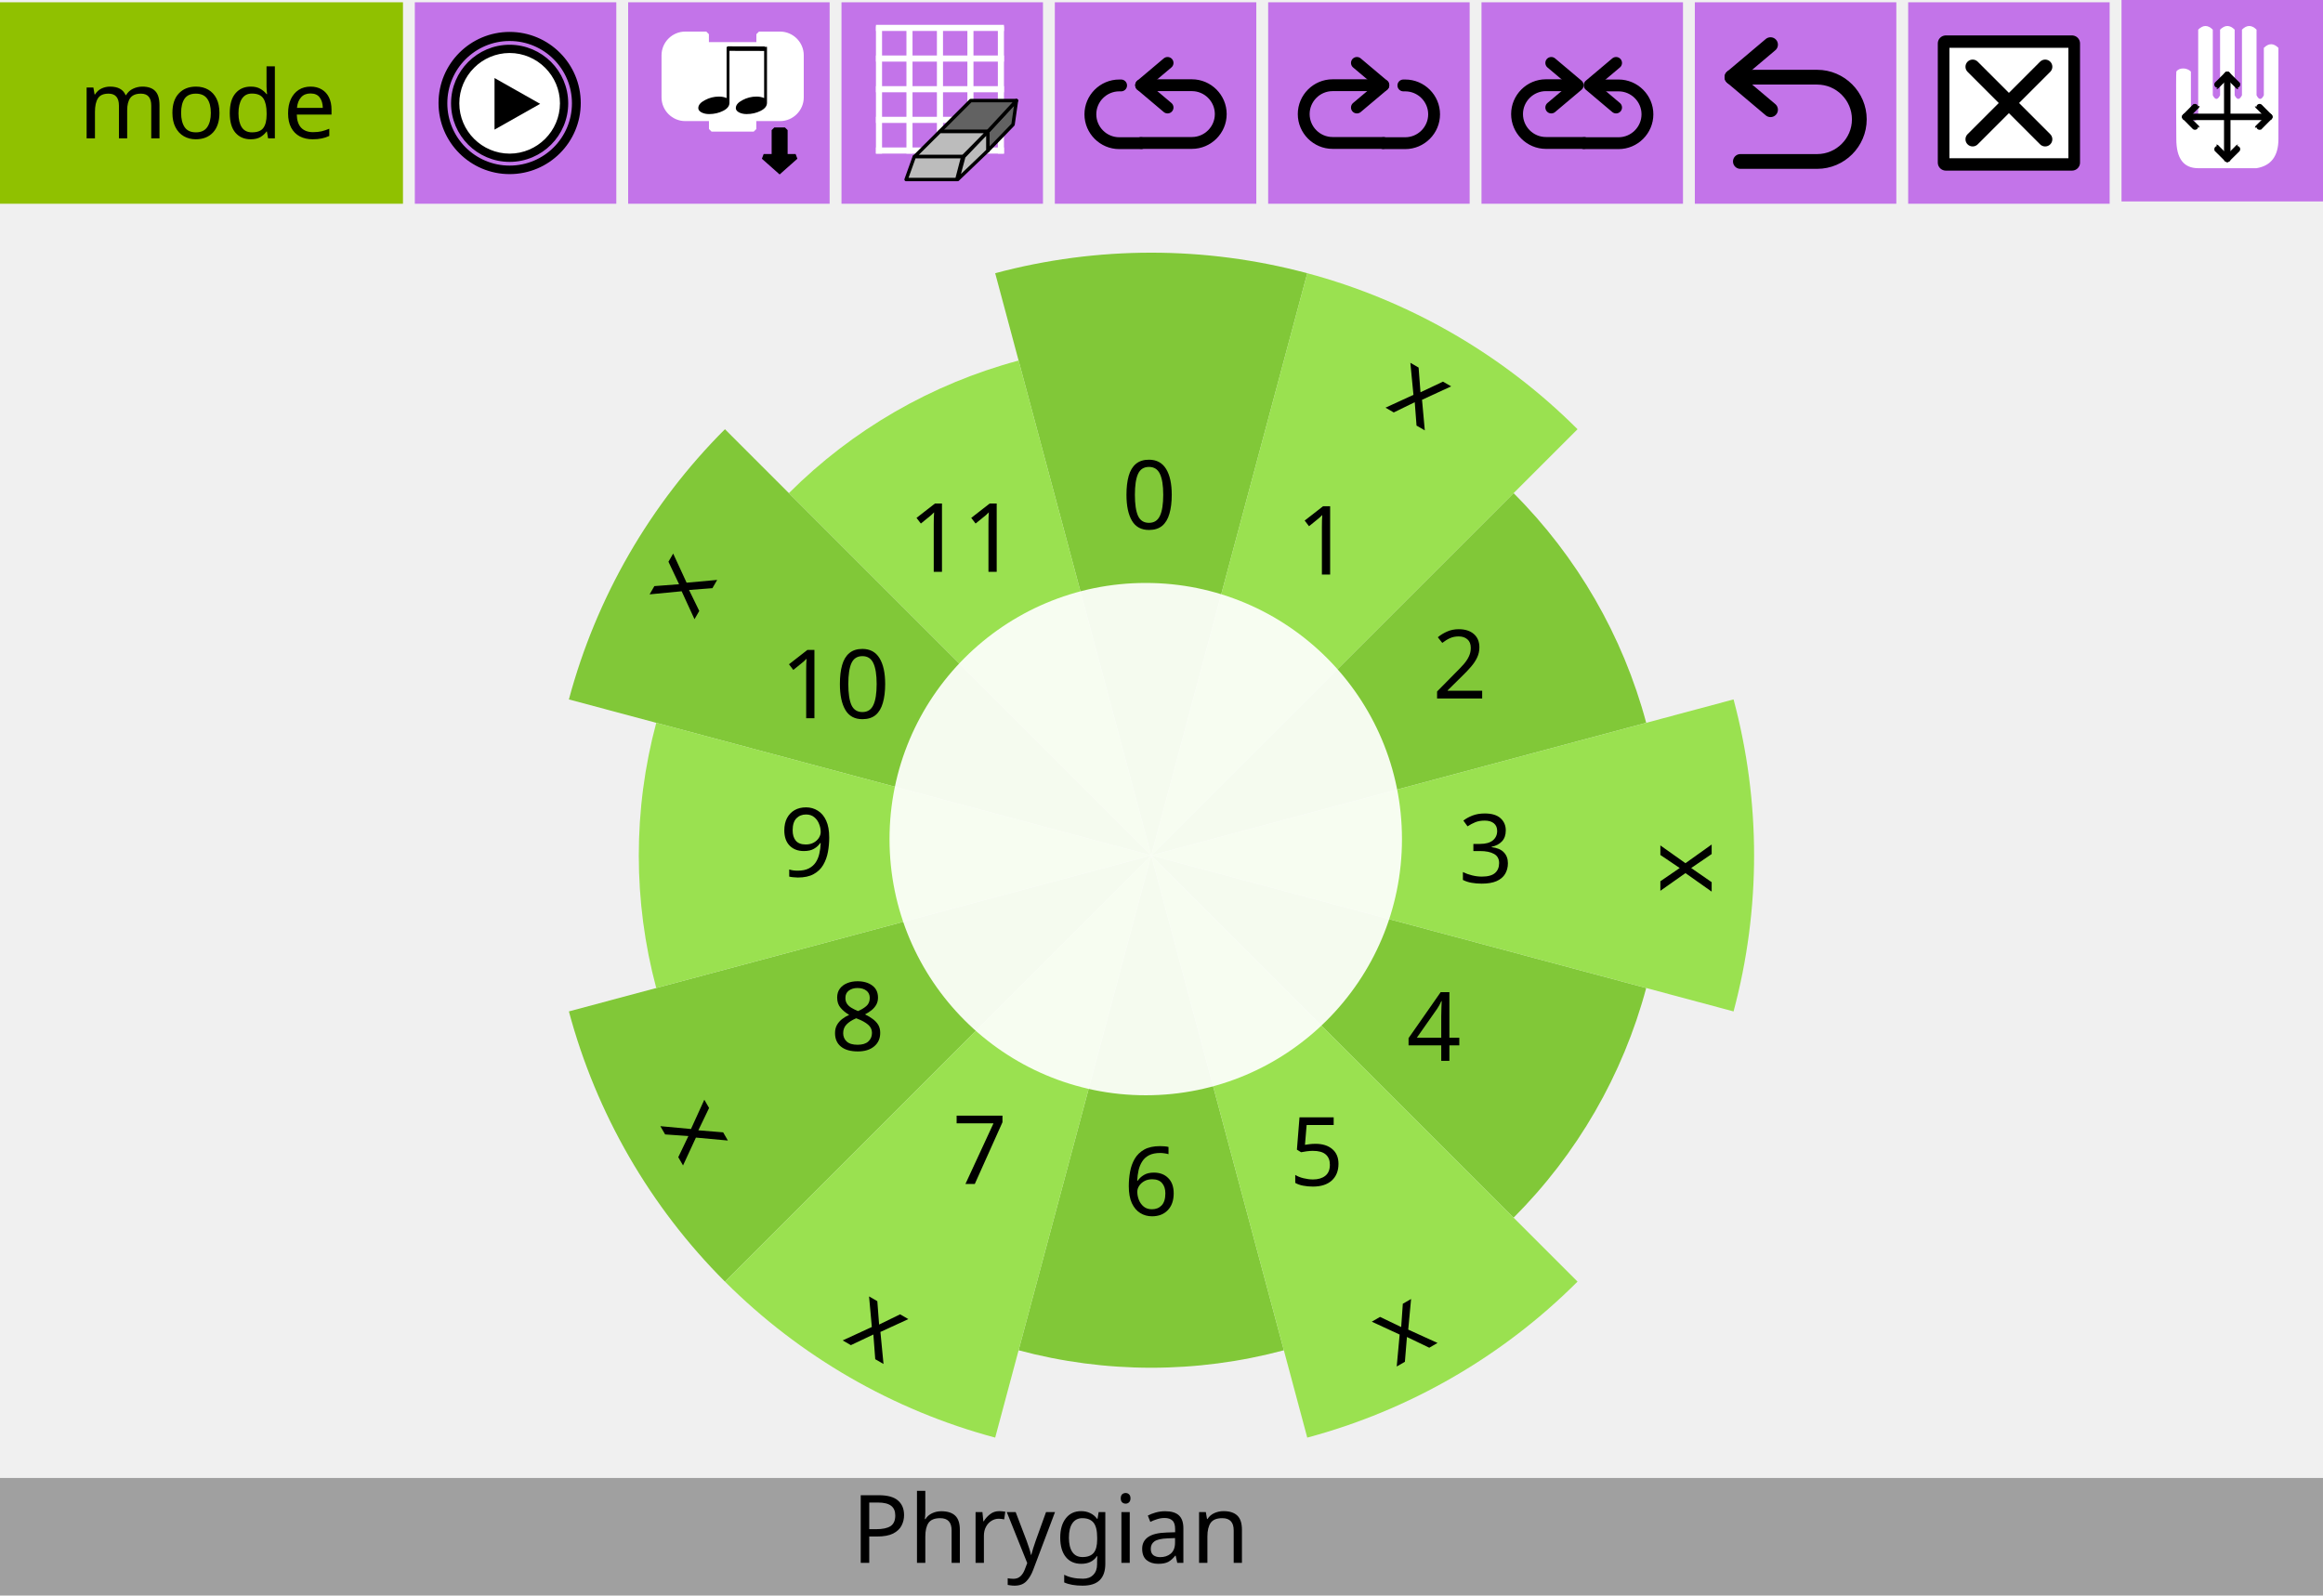
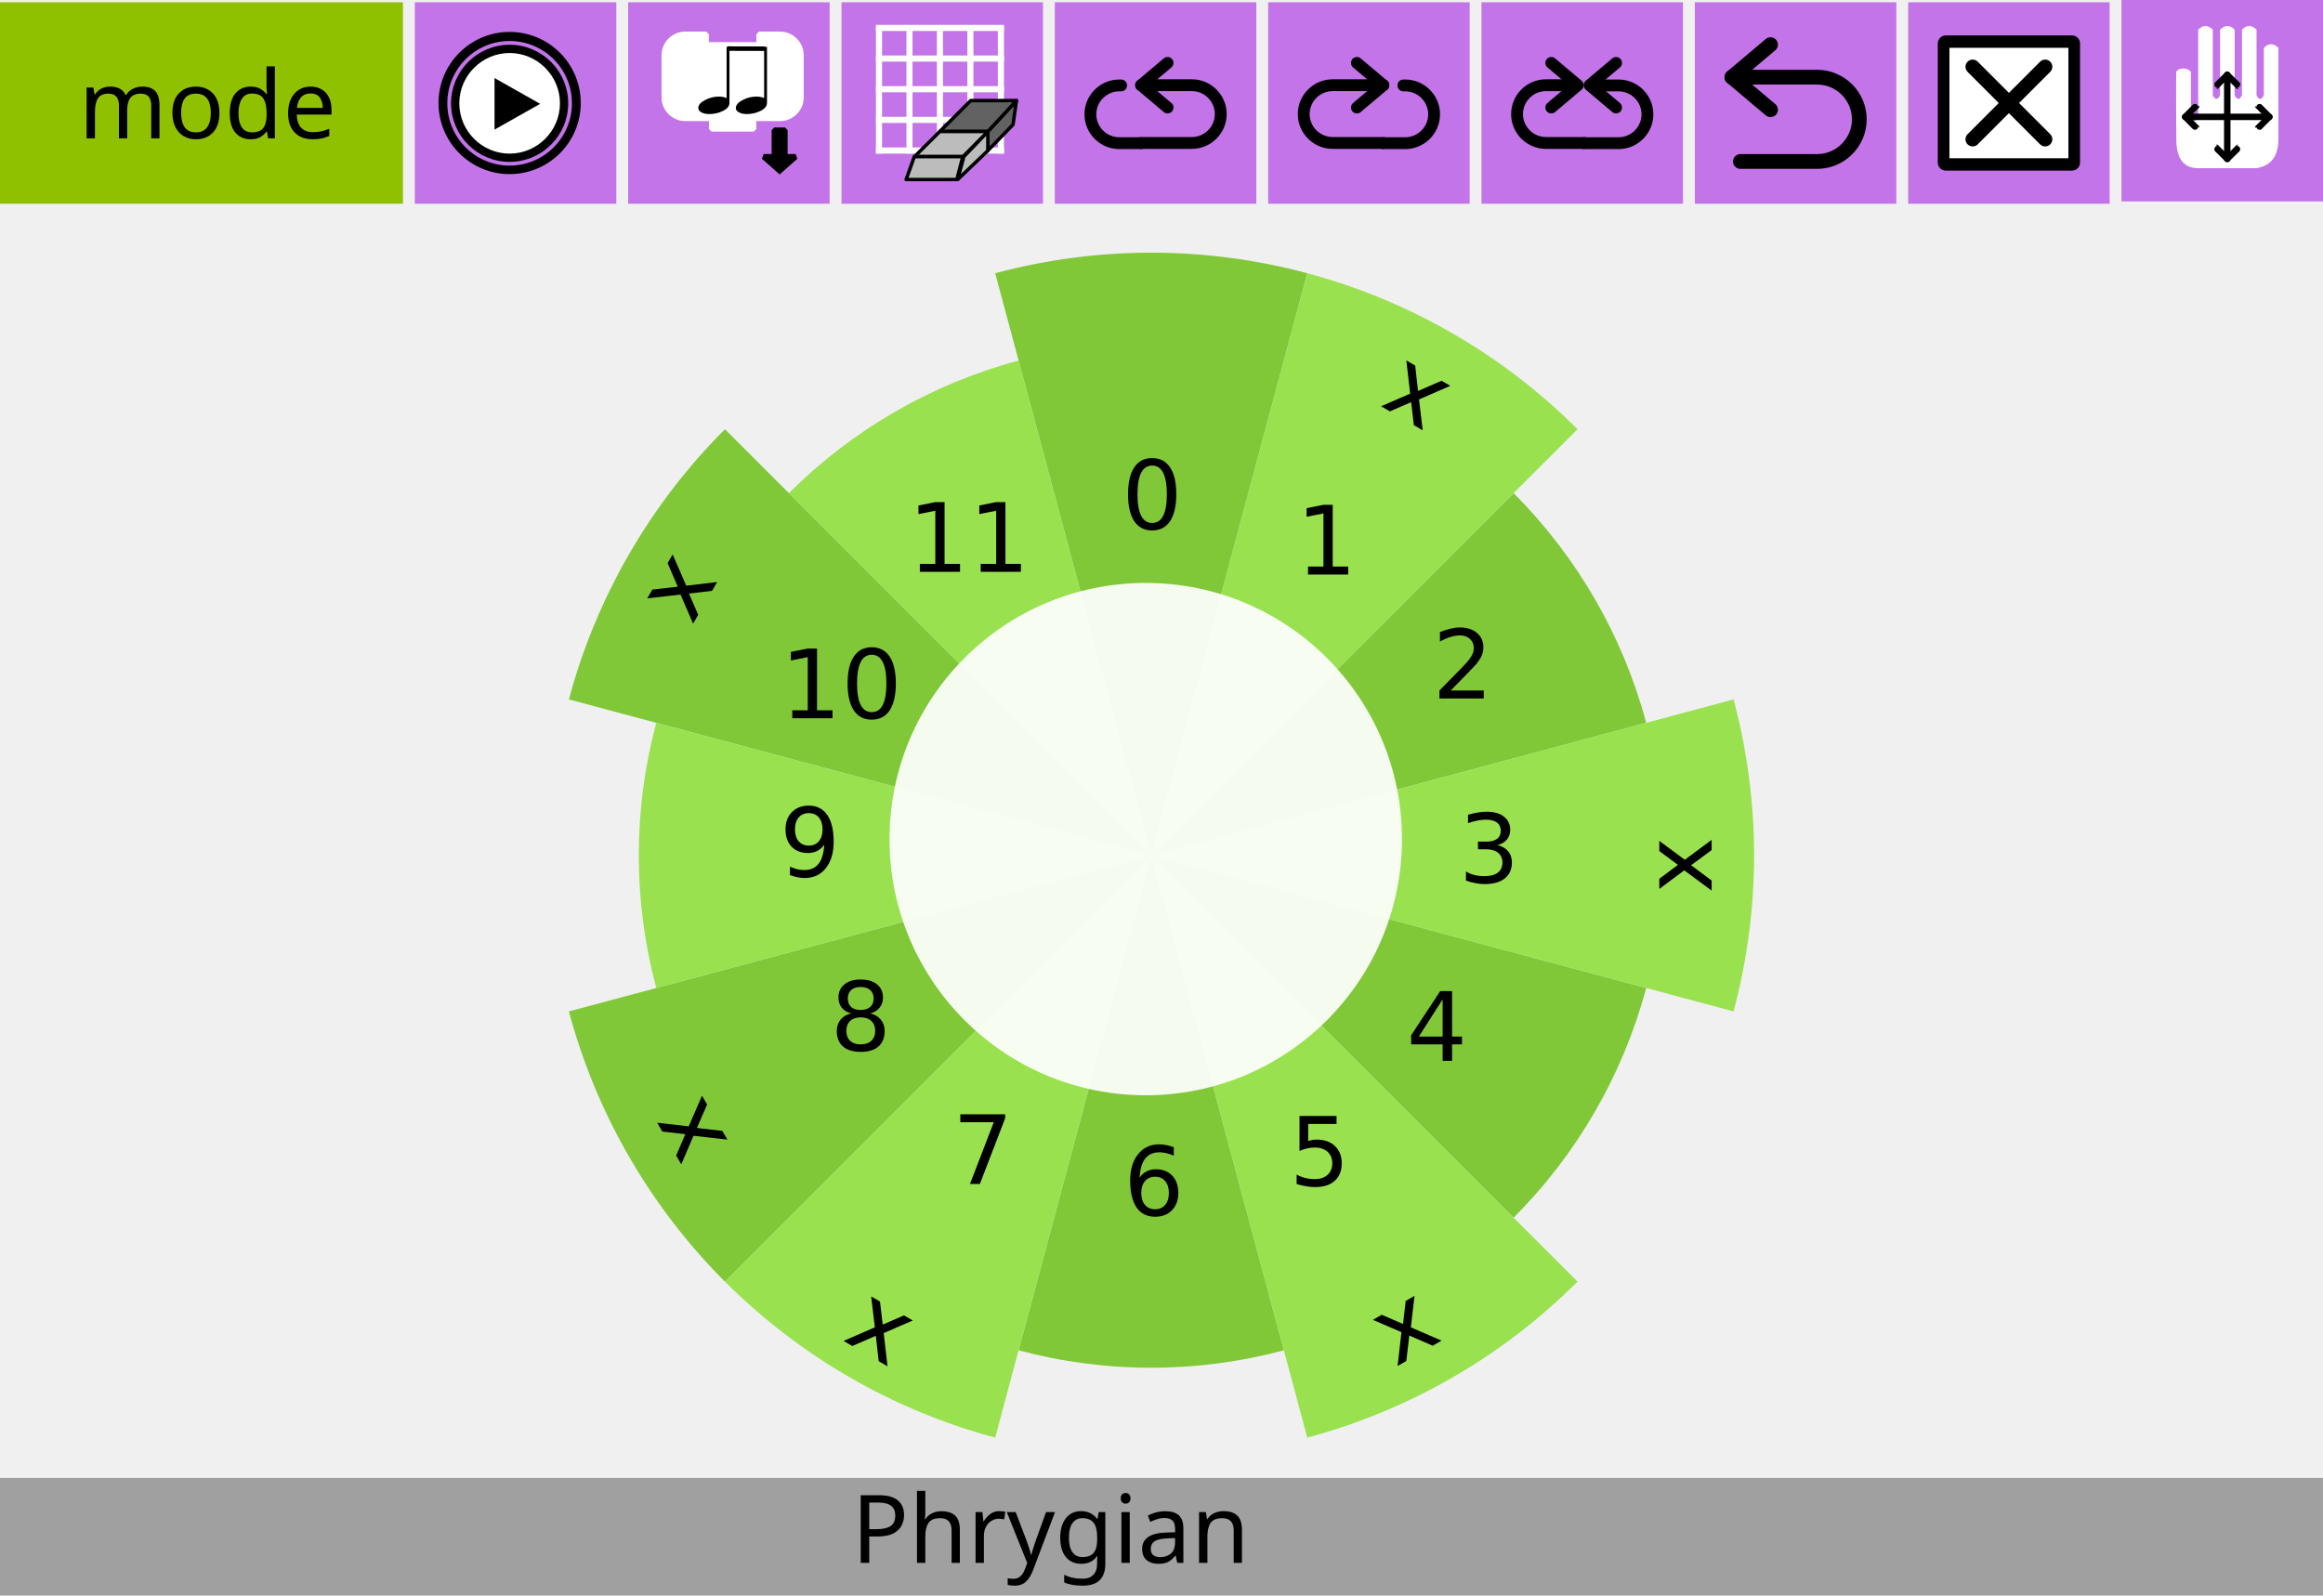
<svg xmlns="http://www.w3.org/2000/svg" width="392.001" height="269.298" viewBox="0 0 392.001 269.298" version="1.1" xml:space="preserve" style="clip-rule:evenodd;fill-rule:evenodd;stroke-linejoin:round;stroke-miterlimit:1.414" id="svg257">
  <defs id="defs261" />
  <g id="rect3453" transform="translate(0,0.3880032)">
    <rect x="70" y="0" width="34" height="34" style="fill:#c374e9" id="rect2" />
  </g>
  <g id="rect3453-4" transform="translate(0,0.3880032)">
    <rect x="0" y="0" width="68" height="34" style="fill:#90c100" id="rect5" />
  </g>
  <g id="rect3453-8" transform="translate(0,0.3880032)">
    <rect x="106" y="0" width="34" height="34" style="fill:#c374e9" id="rect11" />
  </g>
  <g id="rect3453-63-4" transform="translate(0,0.3880032)">
    <rect x="322" y="0" width="34" height="34" style="fill:#c374e9" id="rect38" />
  </g>
  <g transform="translate(58.96878,23.3529)" id="g44">
    <g id="text4472">
      <text x="-45.711" y="0" style="font-size:16px;font-family:Sans;fill:#000000" id="text41">mode</text>
    </g>
  </g>
  <g id="g4437" transform="matrix(0.692216,0,0,0.692216,337.964,-1.647917)">
    <g id="rect3821" transform="translate(-26.0034)">
      <rect x="12.114" y="12.971" width="30.772" height="29.058" style="fill:#000000;stroke:#000000;stroke-width:3.9px" id="rect46" />
    </g>
    <g id="path3109" transform="translate(-26.0034)">
      <path d="M 13,14.033 V 40.967 H 42 V 14.033 Z M 37.575,35.1 c 0.684,0.683 0.684,1.793 0,2.476 -0.341,0.342 -0.789,0.513 -1.237,0.513 -0.448,0 -0.896,-0.171 -1.238,-0.513 l -7.601,-7.602 -7.602,7.602 c -0.342,0.342 -0.79,0.513 -1.237,0.513 -0.447,0 -0.895,-0.171 -1.237,-0.513 -0.684,-0.683 -0.684,-1.793 0,-2.476 l 7.601,-7.601 -7.601,-7.602 c -0.684,-0.684 -0.684,-1.791 0,-2.474 0.683,-0.684 1.791,-0.684 2.474,0 l 7.602,7.601 7.601,-7.601 c 0.683,-0.684 1.793,-0.684 2.476,0 0.684,0.683 0.684,1.791 0,2.474 l -7.602,7.602 z" style="fill:#ffffff;fill-rule:nonzero" id="path49" />
    </g>
    <g id="rect3453-63-4-3" transform="matrix(1.44464,0,0,1.44464,-378.443,2.94116)">
      <rect x="282" y="-0.388" width="34" height="34" style="fill:#c374e9" id="rect52" />
    </g>
    <g id="path2" transform="matrix(0.630386,0,0,0.630386,37.3899,8.71971)">
      <path d="m 7.798,17.628 c 1.077,-1.625 4.103,-1.587 5.641,0 v 17.628 c 0.94,1.881 1.88,1.881 2.82,0 V 1.41 c 1.881,-1.88 3.761,-1.88 5.641,0 v 25.385 c 0.941,1.88 1.881,1.88 2.821,0 V 1.41 c 1.88,-1.88 3.761,-1.88 5.641,0 v 25.385 c 0.94,1.88 1.88,1.88 2.82,0 V 1.41 c 1.881,-1.88 3.761,-1.88 5.641,0 v 25.385 c 0.941,1.88 1.881,1.88 2.821,0 V 8.462 c 1.88,-1.881 3.761,-1.881 5.641,0 v 35.256 c 0,6.581 -2.821,10.342 -8.462,11.282 H 16.259 c -5.641,0 -8.461,-3.761 -8.461,-11.282 0,0 -0.186,-24.327 0,-26.09 z" style="fill:#ffffff;fill-rule:nonzero" id="path55" />
    </g>
    <g id="path4487" transform="matrix(0.630386,0,0,0.630386,37.3899,9.98048)">
      <path d="m 11.285,33.141 h 32.43" style="fill:none;stroke:#000000;stroke-width:2.5px;stroke-linecap:round;stroke-linejoin:miter" id="path58" />
    </g>
    <g id="path4487-3" transform="matrix(0.630386,0,0,0.630386,37.3899,9.98048)">
      <path d="m 27.5,16.926 v 32.43" style="fill:none;stroke:#000000;stroke-width:2.5px;stroke-linecap:round;stroke-linejoin:miter" id="path61" />
    </g>
    <g id="g4565" transform="matrix(0.630386,0,0,0.630386,43.7044,-0.335513)">
      <path id="path4546" d="M 1.262,49.506 C 5.515,45.158 5.515,45.253 5.515,45.253" style="fill:none;stroke:#000000;stroke-width:2.5px;stroke-linecap:round;stroke-linejoin:miter" />
      <path id="path4546-3" d="m 1.262,49.506 c 4.253,4.347 4.253,4.253 4.253,4.253" style="fill:none;stroke:#000000;stroke-width:2.5px;stroke-linecap:round;stroke-linejoin:miter" />
    </g>
    <g id="g4565-6" transform="matrix(-0.630386,0,0,0.630386,65.7466,-0.335513)">
      <path id="path4546-7" d="M 1.262,49.506 C 5.515,45.158 5.515,45.253 5.515,45.253" style="fill:none;stroke:#000000;stroke-width:2.5px;stroke-linecap:round;stroke-linejoin:miter" />
      <path id="path4546-3-5" d="m 1.262,49.506 c 4.253,4.347 4.253,4.253 4.253,4.253" style="fill:none;stroke:#000000;stroke-width:2.5px;stroke-linecap:round;stroke-linejoin:miter" />
    </g>
    <g id="g4565-3" transform="matrix(0,0.630386,-0.630386,0,85.9331,19.8511)">
      <path id="path4546-5" d="M 1.262,49.506 C 5.515,45.158 5.515,45.253 5.515,45.253" style="fill:none;stroke:#000000;stroke-width:2.5px;stroke-linecap:round;stroke-linejoin:miter" />
      <path id="path4546-3-6" d="m 1.262,49.506 c 4.253,4.347 4.253,4.253 4.253,4.253" style="fill:none;stroke:#000000;stroke-width:2.5px;stroke-linecap:round;stroke-linejoin:miter" />
    </g>
    <g id="g4565-2" transform="matrix(0,-0.630386,0.630386,0,23.5178,41.8932)">
      <path id="path4546-9" d="M 1.262,49.506 C 5.515,45.158 5.515,45.253 5.515,45.253" style="fill:none;stroke:#000000;stroke-width:2.5px;stroke-linecap:round;stroke-linejoin:miter" />
      <path id="path4546-3-1" d="m 1.262,49.506 c 4.253,4.347 4.253,4.253 4.253,4.253" style="fill:none;stroke:#000000;stroke-width:2.5px;stroke-linecap:round;stroke-linejoin:miter" />
    </g>
  </g>
  <g id="g4766" transform="matrix(0.428571,0,0,0.428571,92.21428,5.602313)">
    <g id="path2986" transform="matrix(1.01246,0,0,1.01818,-49.1854,-1.33051)">
      <path d="m 55,28.316 c 0,0.001 0,0.003 0,0.004 0,11.315 -9.363,20.625 -20.742,20.625 -11.378,0 -20.741,-9.31 -20.741,-20.625 V 28.311 C 13.517,16.997 22.88,7.686 34.258,7.686 45.637,7.686 55,16.997 55,28.311 Z" style="fill:#ffffff;fill-rule:nonzero" id="path77" />
    </g>
    <g id="path9" transform="translate(-42)">
      <path d="M 27.497,5.051 C 39.961,5.071 50.045,15.155 50.065,27.618 50.045,40.08 39.961,50.164 27.497,50.184 15.036,50.164 4.952,40.08 4.93,27.618 4.952,15.155 15.036,5.07 27.497,5.051 m 0.003,2.25 h -0.006 c 0,0 0.001,0 0.002,0 C 16.312,7.32 7.199,16.436 7.18,27.622 7.199,38.801 16.315,47.916 27.5,47.934 38.68,47.915 47.796,38.8 47.814,27.614 47.797,16.436 38.684,7.32 27.498,7.301 c 10e-4,0 0.002,0 0.002,0 z" style="fill:#000000;fill-rule:nonzero;stroke:#000000;stroke-width:1px;stroke-linejoin:miter" id="path80" />
    </g>
    <g id="polygon11" transform="translate(-42)">
      <path d="M 21.55,17.667 39.512,27.822 21.55,37.977 Z" style="fill:#000000;fill-rule:nonzero" id="path83" />
    </g>
    <g id="path13" transform="translate(-42)">
      <path d="M 27.499,0 C 12.312,0 0,12.313 0,27.5 0,42.688 12.312,55 27.499,55 42.686,55 55,42.688 55,27.5 55,12.313 42.686,0 27.499,0 Z M 27.497,52.646 C 13.671,52.646 2.464,41.437 2.461,27.613 2.463,13.787 13.67,2.577 27.497,2.574 41.323,2.577 52.532,13.787 52.536,27.612 52.531,41.437 41.322,52.646 27.497,52.646 Z" style="fill:#000000;fill-rule:nonzero;stroke:#000000;stroke-width:1px;stroke-linejoin:miter" id="path86" />
    </g>
  </g>
  <g id="g5486" transform="matrix(0.440552,0,0,0.440552,43.44578,-131.111)">
    <g id="path2882" transform="translate(-40.8578)">
      <path d="m 196.632,326.853 v -8.074 c 0,-4.429 3.644,-8.073 8.073,-8.073 h 8.074 v 4.037 h 20.183 v -4.037 h 8.074 c 4.428,0 8.073,3.644 8.073,8.073 v 16.147 c 0,4.429 -3.645,8.073 -8.073,8.073 h -8.074 -2.018 v 4.037 h -16.147 v -4.037 h -2.018 -8.074 c -4.429,0 -8.073,-3.644 -8.073,-8.073 0,0 0,0 0,0 z" style="fill:#ffffff;fill-rule:nonzero;stroke:#ffffff;stroke-width:2px;stroke-linecap:square;stroke-linejoin:miter" id="path90" />
    </g>
    <g id="path4174" transform="translate(-40.8578)">
      <path d="m 242.911,347.464 v 10.185 h 4.083 l -6.124,5.432 -6.123,-5.432 h 4.082 v -10.185 z" style="fill:#000000;stroke:#000000;stroke-width:2.04px;stroke-linejoin:miter" id="path93" />
    </g>
    <g id="g5616" transform="translate(151.366,309.444)">
      <g id="path4168" transform="matrix(1.10454,0,0,0.73635,-15.4484,-1.27135)">
        <path d="m 42.833,41.892 c 0,-1.562 0.766,-2.943 2.298,-4.144 1.531,-1.231 3.153,-1.847 4.865,-1.847 0.99,0 1.876,0.255 2.657,0.766 V 10 h 0.991 v 29.144 c 0,1.682 -0.736,3.078 -2.207,4.189 C 49.965,44.444 48.344,45 46.572,45 c -0.991,0 -1.862,-0.285 -2.613,-0.856 -0.75,-0.6 -1.126,-1.351 -1.126,-2.252 z" style="fill:#000000;fill-rule:nonzero" id="path96" />
      </g>
      <g id="path4168-1" transform="matrix(1.10454,0,0,0.73635,-29.8228,-1.27135)">
        <path d="m 42.833,41.892 c 0,-1.562 0.766,-2.943 2.298,-4.144 1.531,-1.231 3.153,-1.847 4.865,-1.847 0.99,0 1.876,0.255 2.657,0.766 V 10 h 0.991 v 29.144 c 0,1.682 -0.736,3.078 -2.207,4.189 C 49.965,44.444 48.344,45 46.572,45 c -0.991,0 -1.862,-0.285 -2.613,-0.856 -0.75,-0.6 -1.126,-1.351 -1.126,-2.252 z" style="fill:#000000;fill-rule:nonzero" id="path99" />
      </g>
      <path id="path4379" d="M 28.72,6.782 42.931,6.819 43.044,6.782" style="fill:#000000;stroke:#000000;stroke-width:1.73px;stroke-linejoin:miter" />
    </g>
  </g>
  <g id="rect3453-63-1" transform="translate(0,0.3880032)">
    <rect x="142" y="0" width="34" height="34" style="fill:#c374e9" id="rect105" />
  </g>
  <g id="g5219" transform="matrix(0.48,0,0,0.48,165.815,4.188023)">
    <g id="g4153" transform="matrix(0.9,0,0,0.9,-37.5,-4.22225)">
      <g id="g4949-6" transform="matrix(0.909091,0,0,1.19782,0,0.499003)">
        <path id="path4951-2" d="M 0,44.5 H 55" style="fill:none;stroke:#ffffff;stroke-width:2px;stroke-linejoin:miter" />
        <path id="path4953-4" d="M 0,34.5 H 55" style="fill:none;stroke:#ffffff;stroke-width:2px;stroke-linejoin:miter" />
        <path id="path4955-5" d="M 0,24.5 H 55" style="fill:none;stroke:#ffffff;stroke-width:2px;stroke-linejoin:miter" />
        <path id="path4957-6" d="M 0,14.5 H 55" style="fill:none;stroke:#ffffff;stroke-width:2px;stroke-linejoin:miter" />
        <path id="path4959-1" d="M 0,4.5 H 55" style="fill:none;stroke:#ffffff;stroke-width:2px;stroke-linejoin:miter" />
      </g>
      <g id="g4961-7" transform="matrix(0,-0.903514,1.19048,0,-4.16667,55)">
        <path id="path4963-7" d="M 0,44.5 H 55" style="fill:none;stroke:#ffffff;stroke-width:2px;stroke-linejoin:miter" />
        <path id="path4965-4" d="M 0,34.5 H 55" style="fill:none;stroke:#ffffff;stroke-width:2px;stroke-linejoin:miter" />
        <path id="path4967-8" d="M 0,24.5 H 55" style="fill:none;stroke:#ffffff;stroke-width:2px;stroke-linejoin:miter" />
        <path id="path4969-8" d="M 0,14.5 H 55" style="fill:none;stroke:#ffffff;stroke-width:2px;stroke-linejoin:miter" />
        <path id="path4971-3" d="M 0,4.5 H 55" style="fill:none;stroke:#ffffff;stroke-width:2px;stroke-linejoin:miter" />
      </g>
    </g>
    <g id="g4354" transform="matrix(0.88889,0,0,0.88889,-29.7223,16.0775)">
      <path id="path2394-1" d="M 35.51,31.685 V 24.107 L 46.821,11.891 45.464,21.392 Z" style="fill:#626262;fill-rule:nonzero;stroke:#000000;stroke-width:1.36px" />
      <path id="path2390-0" d="M 16.508,24.107 28.724,11.891 H 46.821 L 35.51,24.107 Z" style="fill:#626262;fill-rule:nonzero;stroke:#000000;stroke-width:1.36px" />
      <path id="path2392-2" d="m 23.567,43.109 2.437,-9.049 9.506,-9.953 v 7.578 z" style="fill:#bcbcbc;fill-rule:nonzero;stroke:#000000;stroke-width:1.36px" />
      <path id="path2388-5" d="m 6.509,34.06 9.999,-9.953 H 35.51 l -9.831,9.953 z" style="fill:#bcbcbc;fill-rule:nonzero;stroke:#000000;stroke-width:1.36px" />
      <path id="path2384-9" d="M 3.179,43.109 6.428,34.06 h 19.169 l -2.355,9.049 z" style="fill:#bcbcbc;fill-rule:nonzero;stroke:#000000;stroke-width:1.36px" />
    </g>
  </g>
  <g id="rect3453-63-4-3-6" transform="translate(0,0.3880032)">
    <rect x="214" y="0" width="34" height="34" style="fill:#c374e9" id="rect137" />
  </g>
  <g id="rect3453-63-4-31" transform="translate(0,0.3880032)">
    <rect x="178" y="0" width="34" height="34" style="fill:#c374e9" id="rect140" />
  </g>
  <g id="rect3453-63-4-3-7" transform="translate(0,0.3880032)">
    <rect x="250" y="0" width="34" height="34" style="fill:#c374e9" id="rect143" />
  </g>
  <g id="rect3453-63-4-3-7-5" transform="translate(0,0.3880032)">
    <rect x="286" y="0" width="34" height="34" style="fill:#c374e9" id="rect146" />
  </g>
  <g id="g3471" transform="matrix(0.83345,0,0,0.83345,297.685,-4.420217)">
    <g id="polyline3473" transform="translate(-21.597)">
      <path d="m 22.903,27.523 -7.812,-6.588 7.812,-6.591" style="fill:none;stroke:#000000;stroke-width:2.99px;stroke-linecap:round" id="path149" />
    </g>
    <g id="path3475" transform="translate(-21.597)">
      <path d="m 15.091,20.935 h 17.254 c 4.693,0 8.534,3.841 8.534,8.534 0,4.693 -3.841,8.533 -8.534,8.533 H 16.798" style="fill:none;stroke:#000000;stroke-width:2.99px;stroke-linecap:round;stroke-linejoin:miter" id="path152" />
    </g>
  </g>
  <g id="g4907" transform="matrix(0.533333,0,0,0.533333,270.333,2.721343)">
    <g id="polyline4272" transform="matrix(-1.07059,0,0,1.07059,17.1906,-1.93261)">
      <path d="m 31.046,28.818 -7.813,-6.589 7.813,-6.59" style="fill:none;stroke:#000000;stroke-width:3.5px;stroke-linecap:round" id="path156" />
    </g>
    <g id="path4274" transform="translate(-33.75)">
      <path d="m 24.068,21.865 h -8.059 c -5.024,0 -9.135,4.113 -9.135,9.137 0,5.025 4.111,9.136 9.135,9.136 h 12.059" style="fill:none;stroke:#000000;stroke-width:3.75px;stroke-linecap:round;stroke-linejoin:miter" id="path159" />
    </g>
    <g id="path4278" transform="matrix(-1.07059,0,0,1.07059,23.1906,-1.93261)">
      <path d="M 26.969,39.361 H 16.766 c -4.693,0 -8.533,-3.84 -8.533,-8.534 0,-4.693 3.84,-8.533 8.533,-8.533 h 6.153" style="fill:none;stroke:#000000;stroke-width:3.5px;stroke-linecap:round;stroke-linejoin:miter" id="path162" />
    </g>
    <g id="polyline4272-3" transform="matrix(1.07059,0,0,1.07059,-28.78,-1.93261)">
      <path d="m 31.046,28.818 -7.813,-6.589 7.813,-6.59" style="fill:none;stroke:#000000;stroke-width:3.5px;stroke-linecap:round" id="path165" />
    </g>
  </g>
  <g id="g4270" transform="matrix(-0.57098,0,0,0.57098,264.702,1.690603)">
    <g id="polyline4272-35" transform="translate(31.5248)">
      <path d="m 31.046,28.818 -7.813,-6.589 7.813,-6.59" style="fill:none;stroke:#000000;stroke-width:3.5px;stroke-linecap:round" id="path169" />
    </g>
    <g id="path4274-6" transform="translate(31.5248)">
      <path d="m 23.233,22.229 h 15 c 4.693,0 8.533,3.841 8.533,8.534 0,4.694 -3.84,8.534 -8.533,8.534 h -15" style="fill:none;stroke:#000000;stroke-width:3.5px;stroke-linecap:round;stroke-linejoin:miter" id="path172" />
    </g>
    <g id="path4278-9" transform="translate(31.5248)">
      <path d="m 23.233,39.361 h -6.467 c -4.693,0 -8.533,-3.84 -8.533,-8.534 0,-4.693 3.84,-8.533 8.533,-8.533 h 0.549" style="fill:none;stroke:#000000;stroke-width:3.5px;stroke-linecap:round;stroke-linejoin:miter" id="path175" />
    </g>
  </g>
  <g id="g4270-2" transform="matrix(0.57098,0,0,0.57098,197.298,1.690603)">
    <g id="polyline4272-7" transform="translate(-31.5248)">
      <path d="m 31.046,28.818 -7.813,-6.589 7.813,-6.59" style="fill:none;stroke:#000000;stroke-width:3.5px;stroke-linecap:round" id="path179" />
    </g>
    <g id="path4274-0" transform="translate(-31.5248)">
      <path d="m 23.233,22.229 h 15 c 4.693,0 8.533,3.841 8.533,8.534 0,4.694 -3.84,8.534 -8.533,8.534 h -15" style="fill:none;stroke:#000000;stroke-width:3.5px;stroke-linecap:round;stroke-linejoin:miter" id="path182" />
    </g>
    <g id="path4278-3" transform="translate(-31.5248)">
      <path d="m 23.233,39.361 h -6.467 c -4.693,0 -8.533,-3.84 -8.533,-8.534 0,-4.693 3.84,-8.533 8.533,-8.533 h 0.549" style="fill:none;stroke:#000000;stroke-width:3.5px;stroke-linecap:round;stroke-linejoin:miter" id="path185" />
    </g>
  </g>
  <g id="rect3453-6-9-6" transform="matrix(1.10112,0,0,1.10112,0,-25.8021)">
    <rect x="0" y="249.983" width="356" height="18.017" style="fill:#a0a0a0" id="rect189" />
  </g>
  <g transform="translate(177.223,263.794)" id="g195">
    <g id="text4650">
      <text x="-33.523" y="0" style="font-size:16px;font-family:Sans;fill:#000000" id="text192">Phrygian</text>
    </g>
  </g>
  <g transform="translate(327.8551,4.981704)" id="g1217">
    <path style="clip-rule:evenodd;opacity:0.92;fill:#77c428;fill-opacity:1;fill-rule:evenodd;stroke:none;stroke-width:2.035;stroke-linecap:round;stroke-linejoin:round;stroke-miterlimit:4;stroke-dasharray:none;stroke-dashoffset:0;stroke-opacity:1" id="path991-3" d="M 97.623,193.032 A 101.733,101.733 0 0 1 83.993,243.899 L -4.11,193.032 Z" transform="matrix(-0.7071068,-0.7071068,-0.7071068,0.7071068,0,0)" />
    <path style="clip-rule:evenodd;opacity:0.92;fill:#77c428;fill-opacity:1;fill-rule:evenodd;stroke:none;stroke-width:1.729;stroke-linecap:round;stroke-linejoin:round;stroke-miterlimit:4;stroke-dasharray:none;stroke-dashoffset:0;stroke-opacity:1" id="path991-5" d="m -78.643,-100.075 a 86.473,86.473 0 0 1 -11.585,43.237 l -74.888,-43.237 z" transform="matrix(0.9659258,-0.258819,-0.258819,-0.9659258,0,0)" />
    <path style="clip-rule:evenodd;opacity:0.92;fill:#77c428;fill-opacity:1;fill-rule:evenodd;stroke:none;stroke-width:2.035;stroke-linecap:round;stroke-linejoin:round;stroke-miterlimit:4;stroke-dasharray:none;stroke-dashoffset:0;stroke-opacity:1" id="path991-3-3" d="m 266.849,100.075 a 101.733,101.733 0 0 1 -13.63,50.867 l -88.104,-50.867 z" transform="matrix(-0.9659258,0.258819,0.258819,0.9659258,0,0)" />
    <path style="clip-rule:evenodd;opacity:0.92;fill:#77c428;fill-opacity:1;fill-rule:evenodd;stroke:none;stroke-width:1.729;stroke-linecap:round;stroke-linejoin:round;stroke-miterlimit:4;stroke-dasharray:none;stroke-dashoffset:0;stroke-opacity:1" id="path991-56" d="m 255.699,-92.957 a 86.473,86.473 0 0 1 -11.585,43.237 l -74.888,-43.237 z" transform="matrix(-0.258819,0.9659258,0.9659258,0.258819,0,0)" />
    <path style="clip-rule:evenodd;opacity:0.92;fill:#77c428;fill-opacity:1;fill-rule:evenodd;stroke:none;stroke-width:2.035;stroke-linecap:round;stroke-linejoin:round;stroke-miterlimit:4;stroke-dasharray:none;stroke-dashoffset:0;stroke-opacity:1" id="path991-3-2" d="M 1.658,-165.116 A 101.733,101.733 0 0 1 -11.972,-114.249 l -88.104,-50.867 z" transform="rotate(-105)" />
    <path style="clip-rule:evenodd;opacity:0.92;fill:#77c428;fill-opacity:1;fill-rule:evenodd;stroke:none;stroke-width:1.729;stroke-linecap:round;stroke-linejoin:round;stroke-miterlimit:4;stroke-dasharray:none;stroke-dashoffset:0;stroke-opacity:1" id="path991-9" d="M -6.484,169.226 A 86.473,86.473 0 0 1 -18.069,212.462 L -92.957,169.226 Z" transform="rotate(15)" />
    <path style="clip-rule:evenodd;opacity:0.92;fill:#93e042;fill-opacity:1;fill-rule:evenodd;stroke:none;stroke-width:1.729;stroke-linecap:round;stroke-linejoin:round;stroke-miterlimit:4;stroke-dasharray:none;stroke-dashoffset:0;stroke-opacity:1" id="path991-6-2" d="m -13.602,165.116 a 86.473,86.473 0 0 1 -11.585,43.236 l -74.888,-43.236 z" transform="matrix(-0.258819,-0.9659258,-0.9659258,0.258819,0,0)" />
    <path style="clip-rule:evenodd;opacity:0.92;fill:#93e042;fill-opacity:1;fill-rule:evenodd;stroke:none;stroke-width:2.035;stroke-linecap:round;stroke-linejoin:round;stroke-miterlimit:4;stroke-dasharray:none;stroke-dashoffset:0;stroke-opacity:1" id="path991-3-7-7" d="m 8.777,-169.226 a 101.733,101.733 0 0 1 -13.63,50.867 l -88.104,-50.867 z" transform="matrix(0.9659258,0.258819,0.258819,-0.9659258,0,0)" />
    <path style="clip-rule:evenodd;opacity:0.92;fill:#93e042;fill-opacity:1;fill-rule:evenodd;stroke:none;stroke-width:1.729;stroke-linecap:round;stroke-linejoin:round;stroke-miterlimit:4;stroke-dasharray:none;stroke-dashoffset:0;stroke-opacity:1" id="path991-6-0" d="m 251.589,-100.075 a 86.473,86.473 0 0 1 -11.585,43.237 l -74.888,-43.237 z" transform="rotate(165)" />
    <path style="clip-rule:evenodd;opacity:0.92;fill:#93e042;fill-opacity:1;fill-rule:evenodd;stroke:none;stroke-width:2.035;stroke-linecap:round;stroke-linejoin:round;stroke-miterlimit:4;stroke-dasharray:none;stroke-dashoffset:0;stroke-opacity:1" id="path991-3-7-9" d="m -67.492,-92.957 a 101.733,101.733 0 0 1 -13.63,50.867 l -88.104,-50.867 z" transform="rotate(-75)" />
    <path style="clip-rule:evenodd;opacity:0.92;fill:#93e042;fill-opacity:1;fill-rule:evenodd;stroke:none;stroke-width:2.035;stroke-linecap:round;stroke-linejoin:round;stroke-miterlimit:4;stroke-dasharray:none;stroke-dashoffset:0;stroke-opacity:1" id="path991-3-7-6" d="M 105.843,193.032 A 101.733,101.733 0 0 1 92.214,243.899 L 4.11,193.032 Z" transform="rotate(45)" />
    <path style="clip-rule:evenodd;opacity:0.92;fill:#93e042;fill-opacity:1;fill-rule:evenodd;stroke:none;stroke-width:2.035;stroke-linecap:round;stroke-linejoin:round;stroke-miterlimit:4;stroke-dasharray:none;stroke-dashoffset:0;stroke-opacity:1" id="path991-3-7-9-3" d="M 270.959,92.957 A 101.733,101.733 0 0 1 257.329,143.823 L 169.226,92.957 Z" transform="rotate(105)" />
    <circle style="clip-rule:evenodd;opacity:0.92;fill:#ffffff;fill-opacity:1;fill-rule:evenodd;stroke:none;stroke-width:1.729;stroke-linecap:round;stroke-linejoin:round;stroke-miterlimit:4;stroke-dasharray:none;stroke-dashoffset:0;stroke-opacity:1" id="path1094" cx="-134.513" cy="136.648" r="43.237" />
-     <text xml:space="preserve" style="font-style:normal;font-variant:normal;font-weight:normal;font-stretch:normal;font-size:16.142px;line-height:23.348px;font-family:'Noto Emoji';-inkscape-font-specification:'Noto Emoji';letter-spacing:0px;word-spacing:0px;clip-rule:evenodd;fill:#000000;fill-opacity:1;fill-rule:evenodd;stroke:none;stroke-width:0.865px;stroke-linecap:butt;stroke-linejoin:miter;stroke-miterlimit:1.414;stroke-opacity:1" x="-138.564" y="84.315" id="text1098">
+     <text xml:space="preserve" style="font-style:normal;font-variant:normal;font-weight:normal;font-stretch:normal;font-size:16.142px;line-height:23.348px;font-family:'DejaVu Sans';-inkscape-font-specification:'DejaVu Sans';letter-spacing:0px;word-spacing:0px;clip-rule:evenodd;fill:#000000;fill-opacity:1;fill-rule:evenodd;stroke:none;stroke-width:0.865px;stroke-linecap:butt;stroke-linejoin:miter;stroke-miterlimit:1.414;stroke-opacity:1" x="-138.564" y="84.315" id="text1098">
      <tspan id="tspan1096" x="-138.564" y="84.315" style="stroke-width:0.865px">0</tspan>
    </text>
-     <text xml:space="preserve" style="font-style:normal;font-variant:normal;font-weight:normal;font-stretch:normal;font-size:16.142px;line-height:23.348px;font-family:'Noto Emoji';-inkscape-font-specification:'Noto Emoji';letter-spacing:0px;word-spacing:0px;clip-rule:evenodd;fill:#000000;fill-opacity:1;fill-rule:evenodd;stroke:none;stroke-width:0.865px;stroke-linecap:butt;stroke-linejoin:miter;stroke-miterlimit:1.414;stroke-opacity:1" x="-109.133" y="91.99" id="text1102">
+     <text xml:space="preserve" style="font-style:normal;font-variant:normal;font-weight:normal;font-stretch:normal;font-size:16.142px;line-height:23.348px;font-family:'DejaVu Sans';-inkscape-font-specification:'DejaVu Sans';letter-spacing:0px;word-spacing:0px;clip-rule:evenodd;fill:#000000;fill-opacity:1;fill-rule:evenodd;stroke:none;stroke-width:0.865px;stroke-linecap:butt;stroke-linejoin:miter;stroke-miterlimit:1.414;stroke-opacity:1" x="-109.133" y="91.99" id="text1102">
      <tspan id="tspan1100" x="-109.133" y="91.99" style="stroke-width:0.865px">1</tspan>
    </text>
-     <text xml:space="preserve" style="font-style:normal;font-variant:normal;font-weight:normal;font-stretch:normal;font-size:16.142px;line-height:23.348px;font-family:'Noto Emoji';-inkscape-font-specification:'Noto Emoji';letter-spacing:0px;word-spacing:0px;clip-rule:evenodd;fill:#000000;fill-opacity:1;fill-rule:evenodd;stroke:none;stroke-width:0.865px;stroke-linecap:butt;stroke-linejoin:miter;stroke-miterlimit:1.414;stroke-opacity:1" x="-86.132" y="112.904" id="text1106">
+     <text xml:space="preserve" style="font-style:normal;font-variant:normal;font-weight:normal;font-stretch:normal;font-size:16.142px;line-height:23.348px;font-family:'DejaVu Sans';-inkscape-font-specification:'DejaVu Sans';letter-spacing:0px;word-spacing:0px;clip-rule:evenodd;fill:#000000;fill-opacity:1;fill-rule:evenodd;stroke:none;stroke-width:0.865px;stroke-linecap:butt;stroke-linejoin:miter;stroke-miterlimit:1.414;stroke-opacity:1" x="-86.132" y="112.904" id="text1106">
      <tspan id="tspan1104" x="-86.132" y="112.904" style="stroke-width:0.865px">2</tspan>
    </text>
-     <text xml:space="preserve" style="font-style:normal;font-variant:normal;font-weight:normal;font-stretch:normal;font-size:16.142px;line-height:23.348px;font-family:'Noto Emoji';-inkscape-font-specification:'Noto Emoji';letter-spacing:0px;word-spacing:0px;clip-rule:evenodd;fill:#000000;fill-opacity:1;fill-rule:evenodd;stroke:none;stroke-width:0.865px;stroke-linecap:butt;stroke-linejoin:miter;stroke-miterlimit:1.414;stroke-opacity:1" x="-81.711" y="144.007" id="text1110">
+     <text xml:space="preserve" style="font-style:normal;font-variant:normal;font-weight:normal;font-stretch:normal;font-size:16.142px;line-height:23.348px;font-family:'DejaVu Sans';-inkscape-font-specification:'DejaVu Sans';letter-spacing:0px;word-spacing:0px;clip-rule:evenodd;fill:#000000;fill-opacity:1;fill-rule:evenodd;stroke:none;stroke-width:0.865px;stroke-linecap:butt;stroke-linejoin:miter;stroke-miterlimit:1.414;stroke-opacity:1" x="-81.711" y="144.007" id="text1110">
      <tspan id="tspan1108" x="-81.711" y="144.007" style="stroke-width:0.865px">3</tspan>
    </text>
-     <text xml:space="preserve" style="font-style:normal;font-variant:normal;font-weight:normal;font-stretch:normal;font-size:16.142px;line-height:23.348px;font-family:'Noto Emoji';-inkscape-font-specification:'Noto Emoji';letter-spacing:0px;word-spacing:0px;clip-rule:evenodd;fill:#000000;fill-opacity:1;fill-rule:evenodd;stroke:none;stroke-width:0.865px;stroke-linecap:butt;stroke-linejoin:miter;stroke-miterlimit:1.414;stroke-opacity:1" x="-90.508" y="174.071" id="text1114">
+     <text xml:space="preserve" style="font-style:normal;font-variant:normal;font-weight:normal;font-stretch:normal;font-size:16.142px;line-height:23.348px;font-family:'DejaVu Sans';-inkscape-font-specification:'DejaVu Sans';letter-spacing:0px;word-spacing:0px;clip-rule:evenodd;fill:#000000;fill-opacity:1;fill-rule:evenodd;stroke:none;stroke-width:0.865px;stroke-linecap:butt;stroke-linejoin:miter;stroke-miterlimit:1.414;stroke-opacity:1" x="-90.508" y="174.071" id="text1114">
      <tspan id="tspan1112" x="-90.508" y="174.071" style="stroke-width:0.865px">4</tspan>
    </text>
-     <text xml:space="preserve" style="font-style:normal;font-variant:normal;font-weight:normal;font-stretch:normal;font-size:16.142px;line-height:23.348px;font-family:'Noto Emoji';-inkscape-font-specification:'Noto Emoji';letter-spacing:0px;word-spacing:0px;clip-rule:evenodd;fill:#000000;fill-opacity:1;fill-rule:evenodd;stroke:none;stroke-width:0.865px;stroke-linecap:butt;stroke-linejoin:miter;stroke-miterlimit:1.414;stroke-opacity:1" x="-110.3" y="195.144" id="text1118">
+     <text xml:space="preserve" style="font-style:normal;font-variant:normal;font-weight:normal;font-stretch:normal;font-size:16.142px;line-height:23.348px;font-family:'DejaVu Sans';-inkscape-font-specification:'DejaVu Sans';letter-spacing:0px;word-spacing:0px;clip-rule:evenodd;fill:#000000;fill-opacity:1;fill-rule:evenodd;stroke:none;stroke-width:0.865px;stroke-linecap:butt;stroke-linejoin:miter;stroke-miterlimit:1.414;stroke-opacity:1" x="-110.3" y="195.144" id="text1118">
      <tspan id="tspan1116" x="-110.3" y="195.144" style="stroke-width:0.865px">5</tspan>
    </text>
-     <text xml:space="preserve" style="font-style:normal;font-variant:normal;font-weight:normal;font-stretch:normal;font-size:16.142px;line-height:23.348px;font-family:'Noto Emoji';-inkscape-font-specification:'Noto Emoji';letter-spacing:0px;word-spacing:0px;clip-rule:evenodd;fill:#000000;fill-opacity:1;fill-rule:evenodd;stroke:none;stroke-width:0.865px;stroke-linecap:butt;stroke-linejoin:miter;stroke-miterlimit:1.414;stroke-opacity:1" x="-138.264" y="200.153" id="text1122">
+     <text xml:space="preserve" style="font-style:normal;font-variant:normal;font-weight:normal;font-stretch:normal;font-size:16.142px;line-height:23.348px;font-family:'DejaVu Sans';-inkscape-font-specification:'DejaVu Sans';letter-spacing:0px;word-spacing:0px;clip-rule:evenodd;fill:#000000;fill-opacity:1;fill-rule:evenodd;stroke:none;stroke-width:0.865px;stroke-linecap:butt;stroke-linejoin:miter;stroke-miterlimit:1.414;stroke-opacity:1" x="-138.264" y="200.153" id="text1122">
      <tspan id="tspan1120" x="-138.264" y="200.153" style="stroke-width:0.865px">6</tspan>
    </text>
-     <text xml:space="preserve" style="font-style:normal;font-variant:normal;font-weight:normal;font-stretch:normal;font-size:16.142px;line-height:23.348px;font-family:'Noto Emoji';-inkscape-font-specification:'Noto Emoji';letter-spacing:0px;word-spacing:0px;clip-rule:evenodd;fill:#000000;fill-opacity:1;fill-rule:evenodd;stroke:none;stroke-width:0.865px;stroke-linecap:butt;stroke-linejoin:miter;stroke-miterlimit:1.414;stroke-opacity:1" x="-167.128" y="194.857" id="text1126">
+     <text xml:space="preserve" style="font-style:normal;font-variant:normal;font-weight:normal;font-stretch:normal;font-size:16.142px;line-height:23.348px;font-family:'DejaVu Sans';-inkscape-font-specification:'DejaVu Sans';letter-spacing:0px;word-spacing:0px;clip-rule:evenodd;fill:#000000;fill-opacity:1;fill-rule:evenodd;stroke:none;stroke-width:0.865px;stroke-linecap:butt;stroke-linejoin:miter;stroke-miterlimit:1.414;stroke-opacity:1" x="-167.128" y="194.857" id="text1126">
      <tspan id="tspan1124" x="-167.128" y="194.857" style="stroke-width:0.865px">7</tspan>
    </text>
-     <text xml:space="preserve" style="font-style:normal;font-variant:normal;font-weight:normal;font-stretch:normal;font-size:16.142px;line-height:23.348px;font-family:'Noto Emoji';-inkscape-font-specification:'Noto Emoji';letter-spacing:0px;word-spacing:0px;clip-rule:evenodd;fill:#000000;fill-opacity:1;fill-rule:evenodd;stroke:none;stroke-width:0.865px;stroke-linecap:butt;stroke-linejoin:miter;stroke-miterlimit:1.414;stroke-opacity:1" x="-187.742" y="172.329" id="text1130">
+     <text xml:space="preserve" style="font-style:normal;font-variant:normal;font-weight:normal;font-stretch:normal;font-size:16.142px;line-height:23.348px;font-family:'DejaVu Sans';-inkscape-font-specification:'DejaVu Sans';letter-spacing:0px;word-spacing:0px;clip-rule:evenodd;fill:#000000;fill-opacity:1;fill-rule:evenodd;stroke:none;stroke-width:0.865px;stroke-linecap:butt;stroke-linejoin:miter;stroke-miterlimit:1.414;stroke-opacity:1" x="-187.742" y="172.329" id="text1130">
      <tspan id="tspan1128" x="-187.742" y="172.329" style="stroke-width:0.865px">8</tspan>
    </text>
-     <text xml:space="preserve" style="font-style:normal;font-variant:normal;font-weight:normal;font-stretch:normal;font-size:16.142px;line-height:23.348px;font-family:'Noto Emoji';-inkscape-font-specification:'Noto Emoji';letter-spacing:0px;word-spacing:0px;clip-rule:evenodd;fill:#000000;fill-opacity:1;fill-rule:evenodd;stroke:none;stroke-width:0.865px;stroke-linecap:butt;stroke-linejoin:miter;stroke-miterlimit:1.414;stroke-opacity:1" x="-196.317" y="142.98" id="text1134">
+     <text xml:space="preserve" style="font-style:normal;font-variant:normal;font-weight:normal;font-stretch:normal;font-size:16.142px;line-height:23.348px;font-family:'DejaVu Sans';-inkscape-font-specification:'DejaVu Sans';letter-spacing:0px;word-spacing:0px;clip-rule:evenodd;fill:#000000;fill-opacity:1;fill-rule:evenodd;stroke:none;stroke-width:0.865px;stroke-linecap:butt;stroke-linejoin:miter;stroke-miterlimit:1.414;stroke-opacity:1" x="-196.317" y="142.98" id="text1134">
      <tspan id="tspan1132" x="-196.317" y="142.98" style="stroke-width:0.865px">9</tspan>
    </text>
-     <text xml:space="preserve" style="font-style:normal;font-variant:normal;font-weight:normal;font-stretch:normal;font-size:16.142px;line-height:23.348px;font-family:'Noto Emoji';-inkscape-font-specification:'Noto Emoji';letter-spacing:0px;word-spacing:0px;clip-rule:evenodd;fill:#000000;fill-opacity:1;fill-rule:evenodd;stroke:none;stroke-width:0.865px;stroke-linecap:butt;stroke-linejoin:miter;stroke-miterlimit:1.414;stroke-opacity:1" x="-196.157" y="116.248" id="text1138">
+     <text xml:space="preserve" style="font-style:normal;font-variant:normal;font-weight:normal;font-stretch:normal;font-size:16.142px;line-height:23.348px;font-family:'DejaVu Sans';-inkscape-font-specification:'DejaVu Sans';letter-spacing:0px;word-spacing:0px;clip-rule:evenodd;fill:#000000;fill-opacity:1;fill-rule:evenodd;stroke:none;stroke-width:0.865px;stroke-linecap:butt;stroke-linejoin:miter;stroke-miterlimit:1.414;stroke-opacity:1" x="-196.157" y="116.248" id="text1138">
      <tspan id="tspan1136" x="-196.157" y="116.248" style="stroke-width:0.865px">10</tspan>
    </text>
-     <text xml:space="preserve" style="font-style:normal;font-variant:normal;font-weight:normal;font-stretch:normal;font-size:16.142px;line-height:23.348px;font-family:'Noto Emoji';-inkscape-font-specification:'Noto Emoji';letter-spacing:0px;word-spacing:0px;clip-rule:evenodd;fill:#000000;fill-opacity:1;fill-rule:evenodd;stroke:none;stroke-width:0.865px;stroke-linecap:butt;stroke-linejoin:miter;stroke-miterlimit:1.414;stroke-opacity:1" x="-174.631" y="91.538" id="text1142">
+     <text xml:space="preserve" style="font-style:normal;font-variant:normal;font-weight:normal;font-stretch:normal;font-size:16.142px;line-height:23.348px;font-family:'DejaVu Sans';-inkscape-font-specification:'DejaVu Sans';letter-spacing:0px;word-spacing:0px;clip-rule:evenodd;fill:#000000;fill-opacity:1;fill-rule:evenodd;stroke:none;stroke-width:0.865px;stroke-linecap:butt;stroke-linejoin:miter;stroke-miterlimit:1.414;stroke-opacity:1" x="-174.631" y="91.538" id="text1142">
      <tspan id="tspan1140" x="-174.631" y="91.538" style="stroke-width:0.865px">11</tspan>
    </text>
-     <text xml:space="preserve" style="font-style:normal;font-variant:normal;font-weight:normal;font-stretch:normal;font-size:16.142px;line-height:23.348px;font-family:'Noto Emoji';-inkscape-font-specification:'Noto Emoji';letter-spacing:0px;word-spacing:0px;clip-rule:evenodd;fill:#000000;fill-opacity:1;fill-rule:evenodd;stroke:none;stroke-width:0.865px;stroke-linecap:butt;stroke-linejoin:miter;stroke-miterlimit:1.414;stroke-opacity:1" x="183.433" y="141.329" id="text1154" transform="rotate(120)">
+     <text xml:space="preserve" style="font-style:normal;font-variant:normal;font-weight:normal;font-stretch:normal;font-size:16.142px;line-height:23.348px;font-family:'DejaVu Sans';-inkscape-font-specification:'DejaVu Sans';letter-spacing:0px;word-spacing:0px;clip-rule:evenodd;fill:#000000;fill-opacity:1;fill-rule:evenodd;stroke:none;stroke-width:0.865px;stroke-linecap:butt;stroke-linejoin:miter;stroke-miterlimit:1.414;stroke-opacity:1" x="183.433" y="141.329" id="text1154" transform="rotate(120)">
      <tspan id="tspan1152" x="183.433" y="141.329" style="stroke-width:0.865px">x</tspan>
    </text>
-     <text xml:space="preserve" style="font-style:normal;font-variant:normal;font-weight:normal;font-stretch:normal;font-size:16.142px;line-height:23.348px;font-family:'Noto Emoji';-inkscape-font-specification:'Noto Emoji';letter-spacing:0px;word-spacing:0px;clip-rule:evenodd;fill:#000000;fill-opacity:1;fill-rule:evenodd;stroke:none;stroke-width:0.865px;stroke-linecap:butt;stroke-linejoin:miter;stroke-miterlimit:1.414;stroke-opacity:1" x="-60.182" y="-271.317" id="text1154-6" transform="rotate(-120)">
+     <text xml:space="preserve" style="font-style:normal;font-variant:normal;font-weight:normal;font-stretch:normal;font-size:16.142px;line-height:23.348px;font-family:'DejaVu Sans';-inkscape-font-specification:'DejaVu Sans';letter-spacing:0px;word-spacing:0px;clip-rule:evenodd;fill:#000000;fill-opacity:1;fill-rule:evenodd;stroke:none;stroke-width:0.865px;stroke-linecap:butt;stroke-linejoin:miter;stroke-miterlimit:1.414;stroke-opacity:1" x="-60.182" y="-271.317" id="text1154-6" transform="rotate(-120)">
      <tspan id="tspan1152-2" x="-60.182" y="-271.317" style="stroke-width:0.865px">x</tspan>
    </text>
-     <text xml:space="preserve" style="font-style:normal;font-variant:normal;font-weight:normal;font-stretch:normal;font-size:16.142px;line-height:23.348px;font-family:'Noto Emoji';-inkscape-font-specification:'Noto Emoji';letter-spacing:0px;word-spacing:0px;clip-rule:evenodd;fill:#000000;fill-opacity:1;fill-rule:evenodd;stroke:none;stroke-width:0.865px;stroke-linecap:butt;stroke-linejoin:miter;stroke-miterlimit:1.414;stroke-opacity:1" x="-192.945" y="149.349" id="text1154-61" transform="rotate(-30)">
+     <text xml:space="preserve" style="font-style:normal;font-variant:normal;font-weight:normal;font-stretch:normal;font-size:16.142px;line-height:23.348px;font-family:'DejaVu Sans';-inkscape-font-specification:'DejaVu Sans';letter-spacing:0px;word-spacing:0px;clip-rule:evenodd;fill:#000000;fill-opacity:1;fill-rule:evenodd;stroke:none;stroke-width:0.865px;stroke-linecap:butt;stroke-linejoin:miter;stroke-miterlimit:1.414;stroke-opacity:1" x="-192.945" y="149.349" id="text1154-61" transform="rotate(-30)">
      <tspan id="tspan1152-8" x="-192.945" y="149.349" style="stroke-width:0.865px">x</tspan>
    </text>
-     <text xml:space="preserve" style="font-style:normal;font-variant:normal;font-weight:normal;font-stretch:normal;font-size:16.142px;line-height:23.348px;font-family:'Noto Emoji';-inkscape-font-specification:'Noto Emoji';letter-spacing:0px;word-spacing:0px;clip-rule:evenodd;fill:#000000;fill-opacity:1;fill-rule:evenodd;stroke:none;stroke-width:0.865px;stroke-linecap:butt;stroke-linejoin:miter;stroke-miterlimit:1.414;stroke-opacity:1" x="-50.444" y="284.444" id="text1154-7" transform="rotate(30)">
+     <text xml:space="preserve" style="font-style:normal;font-variant:normal;font-weight:normal;font-stretch:normal;font-size:16.142px;line-height:23.348px;font-family:'DejaVu Sans';-inkscape-font-specification:'DejaVu Sans';letter-spacing:0px;word-spacing:0px;clip-rule:evenodd;fill:#000000;fill-opacity:1;fill-rule:evenodd;stroke:none;stroke-width:0.865px;stroke-linecap:butt;stroke-linejoin:miter;stroke-miterlimit:1.414;stroke-opacity:1" x="-50.444" y="284.444" id="text1154-7" transform="rotate(30)">
      <tspan id="tspan1152-9" x="-50.444" y="284.444" style="stroke-width:0.865px">x</tspan>
    </text>
-     <text xml:space="preserve" style="font-style:normal;font-variant:normal;font-weight:normal;font-stretch:normal;font-size:16.142px;line-height:23.348px;font-family:'Noto Emoji';-inkscape-font-specification:'Noto Emoji';letter-spacing:0px;word-spacing:0px;clip-rule:evenodd;fill:#000000;fill-opacity:1;fill-rule:evenodd;stroke:none;stroke-width:0.865px;stroke-linecap:butt;stroke-linejoin:miter;stroke-miterlimit:1.414;stroke-opacity:1" x="-145.81" y="-39.019" id="text1154-2" transform="rotate(-90)">
+     <text xml:space="preserve" style="font-style:normal;font-variant:normal;font-weight:normal;font-stretch:normal;font-size:16.142px;line-height:23.348px;font-family:'DejaVu Sans';-inkscape-font-specification:'DejaVu Sans';letter-spacing:0px;word-spacing:0px;clip-rule:evenodd;fill:#000000;fill-opacity:1;fill-rule:evenodd;stroke:none;stroke-width:0.865px;stroke-linecap:butt;stroke-linejoin:miter;stroke-miterlimit:1.414;stroke-opacity:1" x="-145.81" y="-39.019" id="text1154-2" transform="rotate(-90)">
      <tspan id="tspan1152-0" x="-145.81" y="-39.019" style="stroke-width:0.865px">x</tspan>
    </text>
-     <text xml:space="preserve" style="font-style:normal;font-variant:normal;font-weight:normal;font-stretch:normal;font-size:16.142px;line-height:23.348px;font-family:'Noto Emoji';-inkscape-font-specification:'Noto Emoji';letter-spacing:0px;word-spacing:0px;clip-rule:evenodd;fill:#000000;fill-opacity:1;fill-rule:evenodd;stroke:none;stroke-width:0.865px;stroke-linecap:butt;stroke-linejoin:miter;stroke-miterlimit:1.414;stroke-opacity:1" x="41.447" y="-93.645" id="text1154-23" transform="rotate(-150)">
+     <text xml:space="preserve" style="font-style:normal;font-variant:normal;font-weight:normal;font-stretch:normal;font-size:16.142px;line-height:23.348px;font-family:'DejaVu Sans';-inkscape-font-specification:'DejaVu Sans';letter-spacing:0px;word-spacing:0px;clip-rule:evenodd;fill:#000000;fill-opacity:1;fill-rule:evenodd;stroke:none;stroke-width:0.865px;stroke-linecap:butt;stroke-linejoin:miter;stroke-miterlimit:1.414;stroke-opacity:1" x="41.447" y="-93.645" id="text1154-23" transform="rotate(-150)">
      <tspan id="tspan1152-7" x="41.447" y="-93.645" style="stroke-width:0.865px">x</tspan>
    </text>
  </g>
</svg>
